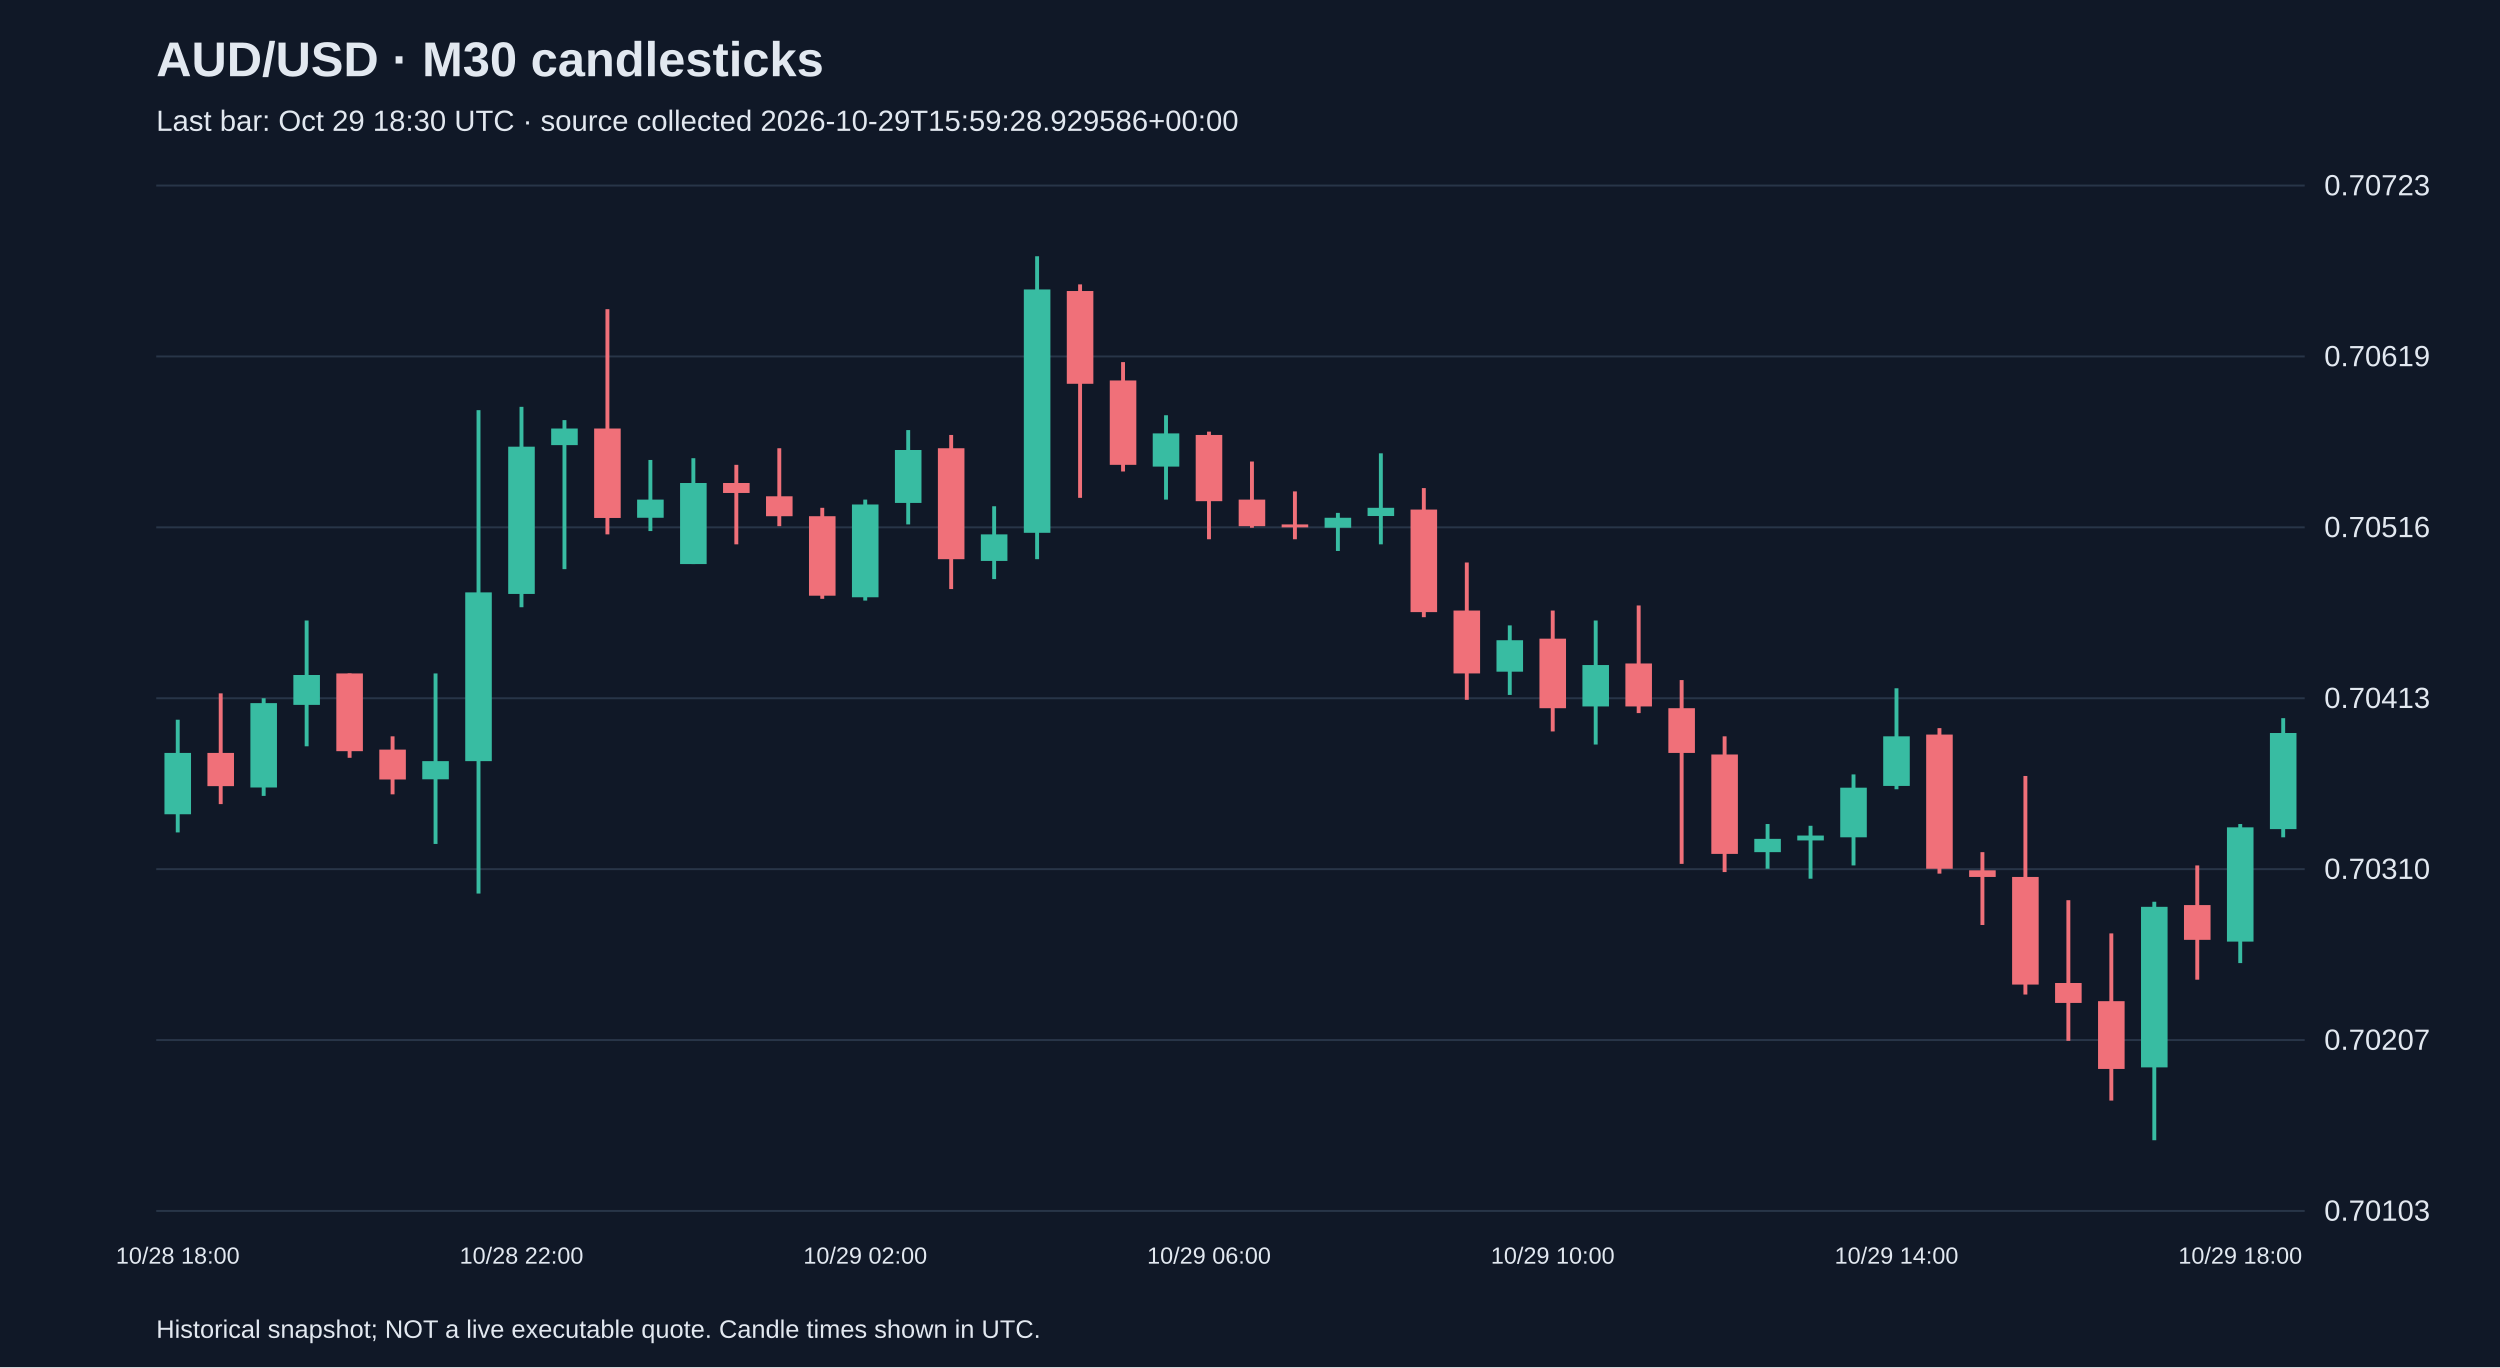
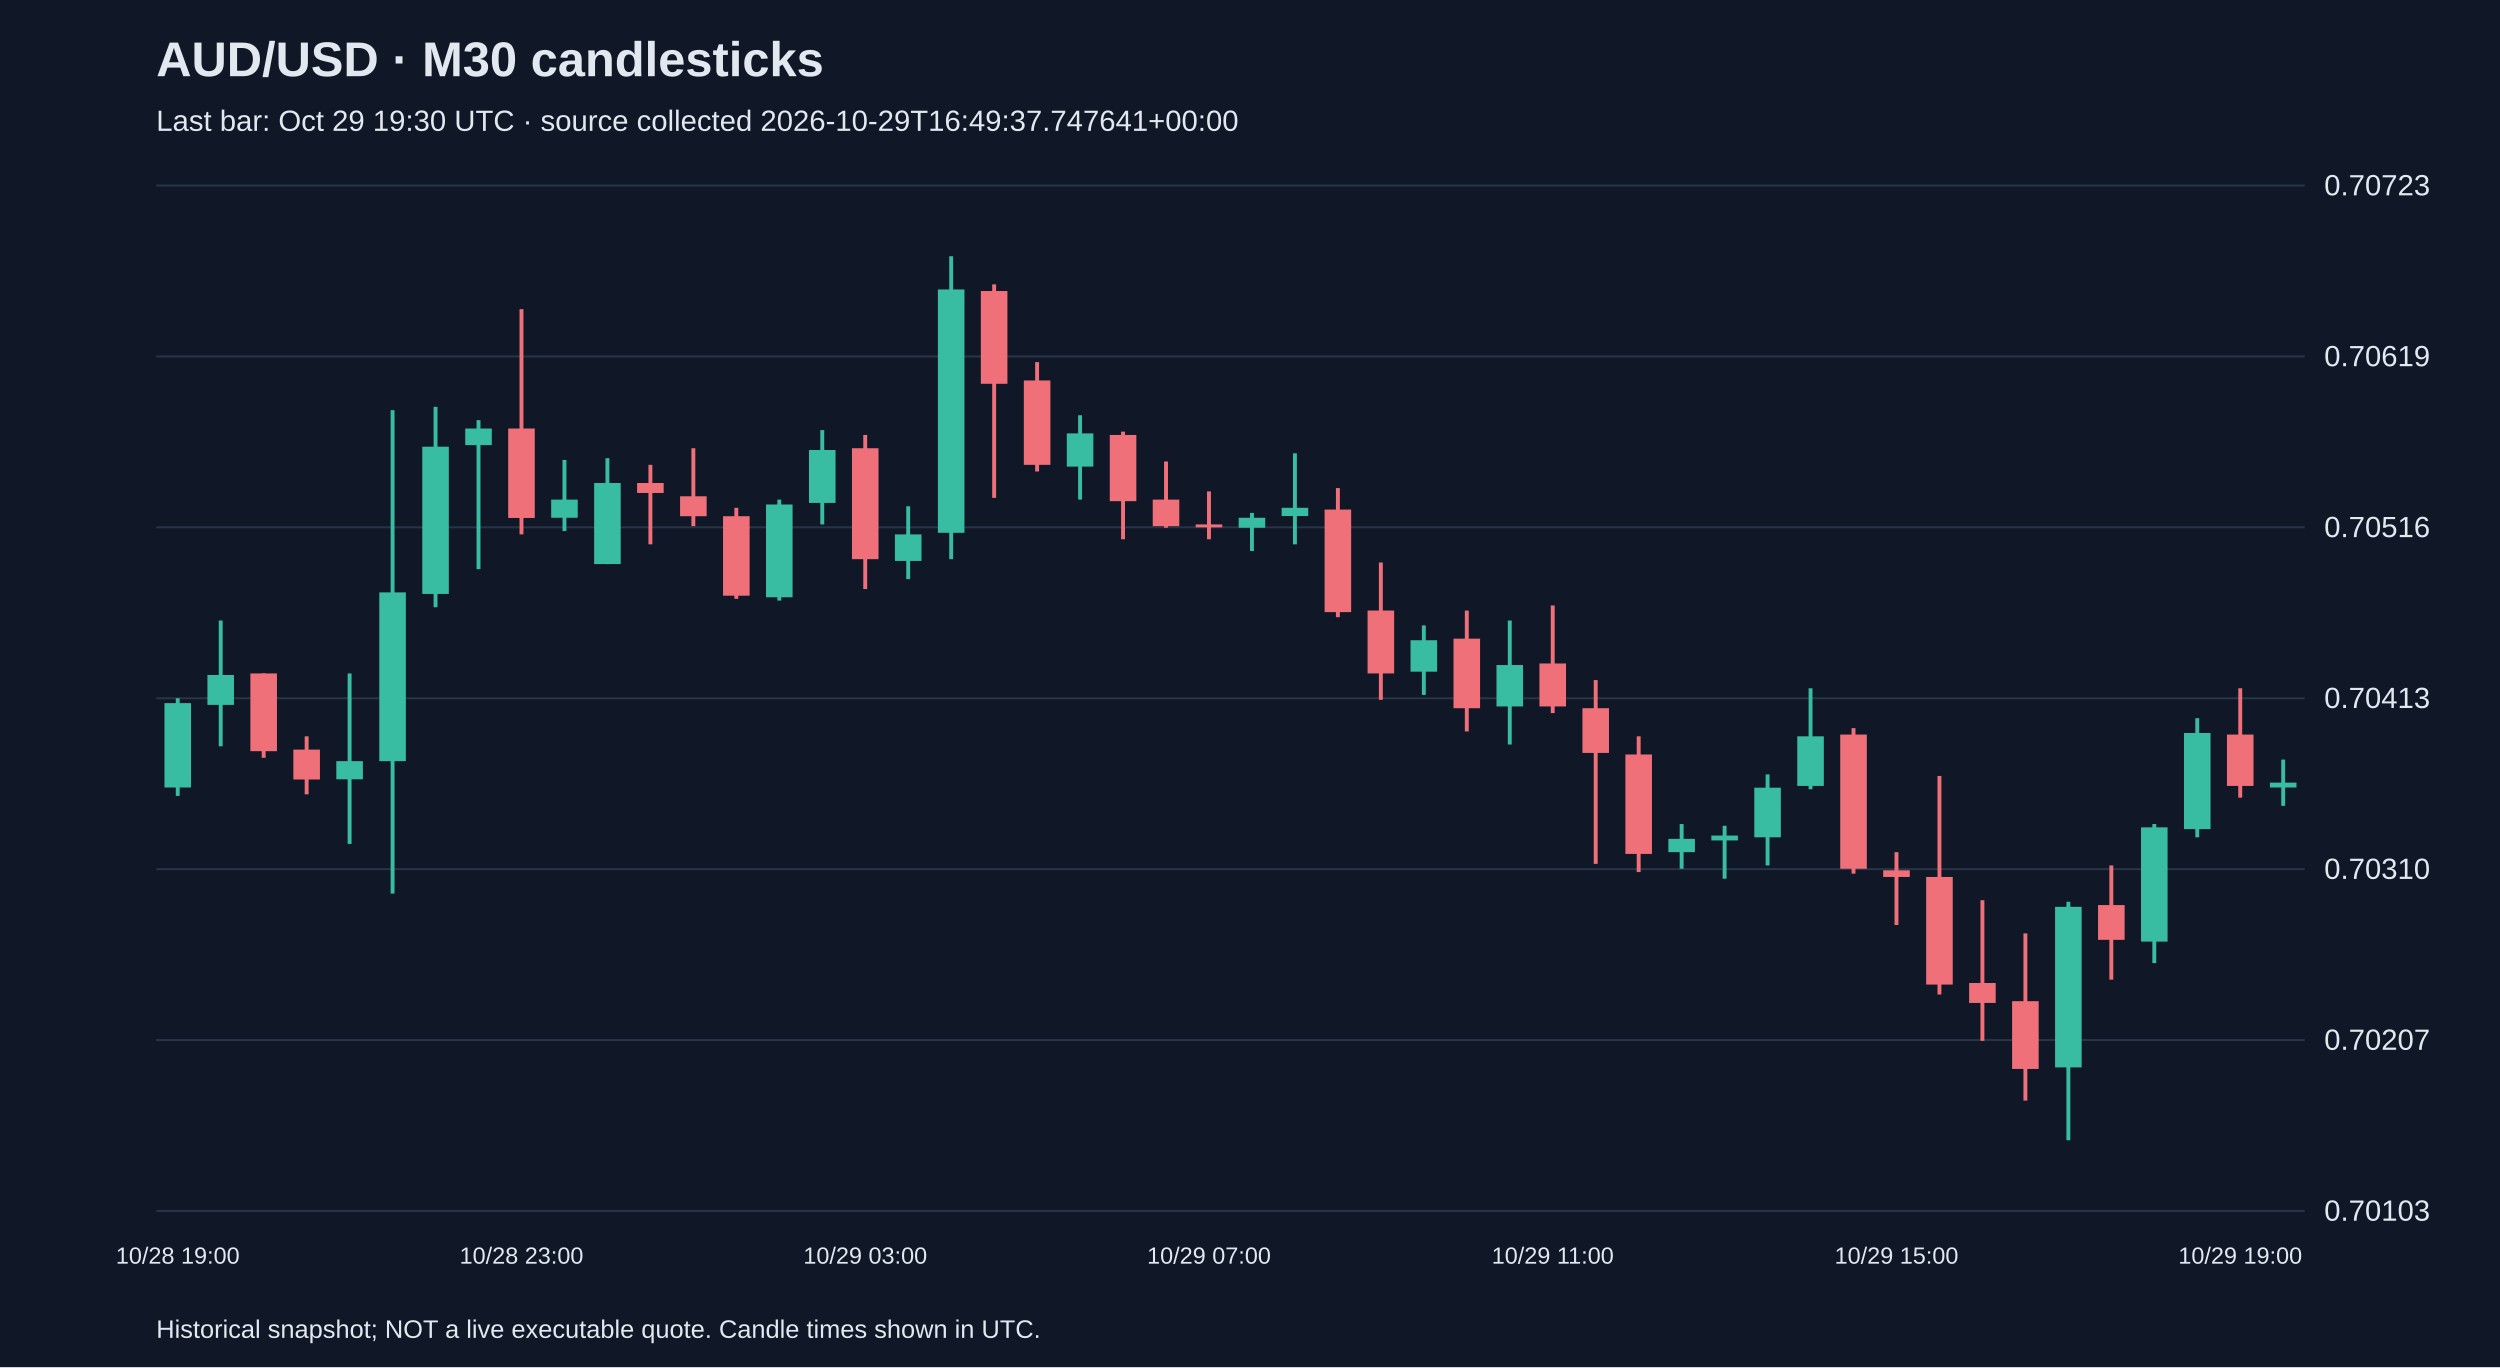
<svg xmlns="http://www.w3.org/2000/svg" viewBox="0 0 1280 700">
  <rect width="100%" height="100%" fill="#101827" />
  <style>text{font-family:Arial,sans-serif;fill:#e2e8f0}</style>
  <text x="80" y="39" font-size="25" font-weight="bold">AUD/USD · M30 candlesticks</text>
-   <text x="80" y="67" font-size="15" fill="#a6b1c5">Last bar: Oct 29 18:30 UTC · source collected 2026-10-29T15:59:28.929586+00:00</text>
+   <text x="80" y="67" font-size="15" fill="#a6b1c5">Last bar: Oct 29 19:30 UTC · source collected 2026-10-29T16:49:37.747641+00:00</text>
  <line x1="80" y1="620.0" x2="1180" y2="620.0" stroke="#283548" />
  <text x="1190" y="625.0" font-size="15">0.70103</text>
  <line x1="80" y1="532.5" x2="1180" y2="532.5" stroke="#283548" />
  <text x="1190" y="537.5" font-size="15">0.70207</text>
  <line x1="80" y1="445.0" x2="1180" y2="445.0" stroke="#283548" />
  <text x="1190" y="450.0" font-size="15">0.70310</text>
  <line x1="80" y1="357.5" x2="1180" y2="357.5" stroke="#283548" />
  <text x="1190" y="362.5" font-size="15">0.70413</text>
  <line x1="80" y1="270.0" x2="1180" y2="270.0" stroke="#283548" />
  <text x="1190" y="275.0" font-size="15">0.70516</text>
  <line x1="80" y1="182.5" x2="1180" y2="182.5" stroke="#283548" />
  <text x="1190" y="187.5" font-size="15">0.70619</text>
  <line x1="80" y1="95.0" x2="1180" y2="95.0" stroke="#283548" />
  <text x="1190" y="100.0" font-size="15">0.70723</text>
-   <line x1="91.0" y1="368.5" x2="91.0" y2="426.2" stroke="#38bca2" stroke-width="2" />
-   <rect x="84.2" y="385.5" width="13.6" height="31.4" fill="#38bca2" />
-   <text x="91.0" y="647" text-anchor="middle" font-size="12">10/28 18:00</text>
-   <line x1="113.0" y1="355.0" x2="113.0" y2="411.7" stroke="#f07079" stroke-width="2" />
-   <rect x="106.2" y="385.5" width="13.6" height="17.0" fill="#f07079" />
-   <line x1="135.0" y1="357.5" x2="135.0" y2="407.5" stroke="#38bca2" stroke-width="2" />
-   <rect x="128.2" y="360.0" width="13.6" height="43.2" fill="#38bca2" />
-   <line x1="157.0" y1="317.7" x2="157.0" y2="382.1" stroke="#38bca2" stroke-width="2" />
-   <rect x="150.2" y="345.6" width="13.6" height="15.3" fill="#38bca2" />
-   <line x1="179.0" y1="344.8" x2="179.0" y2="388.0" stroke="#f07079" stroke-width="2" />
-   <rect x="172.2" y="344.8" width="13.6" height="39.8" fill="#f07079" />
-   <line x1="201.0" y1="377.0" x2="201.0" y2="406.7" stroke="#f07079" stroke-width="2" />
-   <rect x="194.2" y="383.8" width="13.6" height="15.3" fill="#f07079" />
-   <line x1="223.0" y1="344.8" x2="223.0" y2="432.1" stroke="#38bca2" stroke-width="2" />
-   <rect x="216.2" y="389.7" width="13.6" height="9.3" fill="#38bca2" />
-   <line x1="245.0" y1="210.0" x2="245.0" y2="457.5" stroke="#38bca2" stroke-width="2" />
-   <rect x="238.2" y="303.3" width="13.6" height="86.4" fill="#38bca2" />
-   <line x1="267.0" y1="208.3" x2="267.0" y2="310.9" stroke="#38bca2" stroke-width="2" />
-   <rect x="260.2" y="228.7" width="13.6" height="75.4" fill="#38bca2" />
-   <text x="267.0" y="647" text-anchor="middle" font-size="12">10/28 22:00</text>
-   <line x1="289.0" y1="215.1" x2="289.0" y2="291.4" stroke="#38bca2" stroke-width="2" />
-   <rect x="282.2" y="219.4" width="13.6" height="8.5" fill="#38bca2" />
-   <line x1="311.0" y1="158.3" x2="311.0" y2="273.6" stroke="#f07079" stroke-width="2" />
-   <rect x="304.2" y="219.4" width="13.6" height="45.8" fill="#f07079" />
-   <line x1="333.0" y1="235.5" x2="333.0" y2="271.9" stroke="#38bca2" stroke-width="2" />
-   <rect x="326.2" y="255.8" width="13.6" height="9.3" fill="#38bca2" />
-   <line x1="355.0" y1="234.6" x2="355.0" y2="288.8" stroke="#38bca2" stroke-width="2" />
-   <rect x="348.2" y="247.3" width="13.6" height="41.5" fill="#38bca2" />
-   <line x1="377.0" y1="238.0" x2="377.0" y2="278.7" stroke="#f07079" stroke-width="2" />
-   <rect x="370.2" y="247.3" width="13.6" height="5.1" fill="#f07079" />
-   <line x1="399.0" y1="229.5" x2="399.0" y2="269.4" stroke="#f07079" stroke-width="2" />
-   <rect x="392.2" y="254.1" width="13.6" height="10.2" fill="#f07079" />
-   <line x1="421.0" y1="260.0" x2="421.0" y2="306.6" stroke="#f07079" stroke-width="2" />
-   <rect x="414.2" y="264.3" width="13.6" height="40.7" fill="#f07079" />
-   <line x1="443.0" y1="255.8" x2="443.0" y2="307.5" stroke="#38bca2" stroke-width="2" />
-   <rect x="436.2" y="258.3" width="13.6" height="47.5" fill="#38bca2" />
-   <text x="443.0" y="647" text-anchor="middle" font-size="12">10/29 02:00</text>
-   <line x1="465.0" y1="220.2" x2="465.0" y2="268.5" stroke="#38bca2" stroke-width="2" />
-   <rect x="458.2" y="230.4" width="13.6" height="27.1" fill="#38bca2" />
-   <line x1="487.0" y1="222.7" x2="487.0" y2="301.6" stroke="#f07079" stroke-width="2" />
-   <rect x="480.2" y="229.5" width="13.6" height="56.8" fill="#f07079" />
-   <line x1="509.0" y1="259.2" x2="509.0" y2="296.5" stroke="#38bca2" stroke-width="2" />
-   <rect x="502.2" y="273.6" width="13.6" height="13.6" fill="#38bca2" />
-   <line x1="531.0" y1="131.2" x2="531.0" y2="286.3" stroke="#38bca2" stroke-width="2" />
-   <rect x="524.2" y="148.2" width="13.6" height="124.6" fill="#38bca2" />
-   <line x1="553.0" y1="145.6" x2="553.0" y2="254.9" stroke="#f07079" stroke-width="2" />
-   <rect x="546.2" y="149.0" width="13.6" height="47.5" fill="#f07079" />
-   <line x1="575.0" y1="185.4" x2="575.0" y2="241.4" stroke="#f07079" stroke-width="2" />
-   <rect x="568.2" y="194.8" width="13.6" height="43.2" fill="#f07079" />
-   <line x1="597.0" y1="212.6" x2="597.0" y2="255.8" stroke="#38bca2" stroke-width="2" />
-   <rect x="590.2" y="221.9" width="13.6" height="17.0" fill="#38bca2" />
-   <line x1="619.0" y1="221.0" x2="619.0" y2="276.1" stroke="#f07079" stroke-width="2" />
-   <rect x="612.2" y="222.7" width="13.6" height="33.9" fill="#f07079" />
-   <text x="619.0" y="647" text-anchor="middle" font-size="12">10/29 06:00</text>
-   <line x1="641.0" y1="236.3" x2="641.0" y2="270.2" stroke="#f07079" stroke-width="2" />
-   <rect x="634.2" y="255.8" width="13.6" height="13.6" fill="#f07079" />
-   <line x1="663.0" y1="251.6" x2="663.0" y2="276.1" stroke="#f07079" stroke-width="2" />
-   <rect x="656.2" y="268.5" width="13.6" height="1.5" fill="#f07079" />
-   <line x1="685.0" y1="262.6" x2="685.0" y2="282.1" stroke="#38bca2" stroke-width="2" />
-   <rect x="678.2" y="265.1" width="13.6" height="5.1" fill="#38bca2" />
-   <line x1="707.0" y1="232.1" x2="707.0" y2="278.7" stroke="#38bca2" stroke-width="2" />
-   <rect x="700.2" y="260.0" width="13.6" height="4.2" fill="#38bca2" />
-   <line x1="729.0" y1="249.9" x2="729.0" y2="316.0" stroke="#f07079" stroke-width="2" />
-   <rect x="722.2" y="260.9" width="13.6" height="52.5" fill="#f07079" />
-   <line x1="751.0" y1="288.0" x2="751.0" y2="358.3" stroke="#f07079" stroke-width="2" />
-   <rect x="744.2" y="312.6" width="13.6" height="32.2" fill="#f07079" />
-   <line x1="773.0" y1="320.2" x2="773.0" y2="355.8" stroke="#38bca2" stroke-width="2" />
-   <rect x="766.2" y="327.8" width="13.6" height="16.1" fill="#38bca2" />
-   <line x1="795.0" y1="312.6" x2="795.0" y2="374.5" stroke="#f07079" stroke-width="2" />
-   <rect x="788.2" y="327.0" width="13.6" height="35.6" fill="#f07079" />
-   <text x="795.0" y="647" text-anchor="middle" font-size="12">10/29 10:00</text>
-   <line x1="817.0" y1="317.7" x2="817.0" y2="381.2" stroke="#38bca2" stroke-width="2" />
-   <rect x="810.2" y="340.5" width="13.6" height="21.2" fill="#38bca2" />
-   <line x1="839.0" y1="310.0" x2="839.0" y2="365.1" stroke="#f07079" stroke-width="2" />
-   <rect x="832.2" y="339.7" width="13.6" height="22.0" fill="#f07079" />
-   <line x1="861.0" y1="348.2" x2="861.0" y2="442.3" stroke="#f07079" stroke-width="2" />
-   <rect x="854.2" y="362.6" width="13.6" height="22.9" fill="#f07079" />
-   <line x1="883.0" y1="377.0" x2="883.0" y2="446.5" stroke="#f07079" stroke-width="2" />
-   <rect x="876.2" y="386.3" width="13.6" height="50.9" fill="#f07079" />
-   <line x1="905.0" y1="421.9" x2="905.0" y2="444.8" stroke="#38bca2" stroke-width="2" />
-   <rect x="898.2" y="429.5" width="13.6" height="6.8" fill="#38bca2" />
-   <line x1="927.0" y1="422.8" x2="927.0" y2="449.9" stroke="#38bca2" stroke-width="2" />
-   <rect x="920.2" y="427.8" width="13.6" height="2.5" fill="#38bca2" />
-   <line x1="949.0" y1="396.5" x2="949.0" y2="443.1" stroke="#38bca2" stroke-width="2" />
-   <rect x="942.2" y="403.3" width="13.6" height="25.4" fill="#38bca2" />
-   <line x1="971.0" y1="352.4" x2="971.0" y2="404.1" stroke="#38bca2" stroke-width="2" />
-   <rect x="964.2" y="377.0" width="13.6" height="25.4" fill="#38bca2" />
-   <text x="971.0" y="647" text-anchor="middle" font-size="12">10/29 14:00</text>
-   <line x1="993.0" y1="372.8" x2="993.0" y2="447.3" stroke="#f07079" stroke-width="2" />
-   <rect x="986.2" y="376.1" width="13.6" height="68.7" fill="#f07079" />
-   <line x1="1015.0" y1="436.3" x2="1015.0" y2="473.6" stroke="#f07079" stroke-width="2" />
-   <rect x="1008.2" y="445.6" width="13.6" height="3.4" fill="#f07079" />
-   <line x1="1037.0" y1="397.3" x2="1037.0" y2="509.2" stroke="#f07079" stroke-width="2" />
-   <rect x="1030.2" y="449.0" width="13.6" height="55.1" fill="#f07079" />
-   <line x1="1059.0" y1="460.9" x2="1059.0" y2="532.9" stroke="#f07079" stroke-width="2" />
-   <rect x="1052.2" y="503.3" width="13.6" height="10.2" fill="#f07079" />
-   <line x1="1081.0" y1="477.9" x2="1081.0" y2="563.5" stroke="#f07079" stroke-width="2" />
-   <rect x="1074.2" y="512.6" width="13.6" height="34.7" fill="#f07079" />
-   <line x1="1103.0" y1="461.7" x2="1103.0" y2="583.8" stroke="#38bca2" stroke-width="2" />
-   <rect x="1096.2" y="464.3" width="13.6" height="82.2" fill="#38bca2" />
-   <line x1="1125.0" y1="443.1" x2="1125.0" y2="501.6" stroke="#f07079" stroke-width="2" />
-   <rect x="1118.2" y="463.4" width="13.6" height="17.8" fill="#f07079" />
-   <line x1="1147.0" y1="421.9" x2="1147.0" y2="493.1" stroke="#38bca2" stroke-width="2" />
-   <rect x="1140.2" y="423.6" width="13.6" height="58.5" fill="#38bca2" />
-   <text x="1147.0" y="647" text-anchor="middle" font-size="12">10/29 18:00</text>
-   <line x1="1169.0" y1="367.7" x2="1169.0" y2="428.7" stroke="#38bca2" stroke-width="2" />
-   <rect x="1162.2" y="375.3" width="13.6" height="49.2" fill="#38bca2" />
+   <line x1="91.0" y1="357.5" x2="91.0" y2="407.5" stroke="#38bca2" stroke-width="2" />
+   <rect x="84.2" y="360.0" width="13.6" height="43.2" fill="#38bca2" />
+   <text x="91.0" y="647" text-anchor="middle" font-size="12">10/28 19:00</text>
+   <line x1="113.0" y1="317.7" x2="113.0" y2="382.1" stroke="#38bca2" stroke-width="2" />
+   <rect x="106.2" y="345.6" width="13.6" height="15.3" fill="#38bca2" />
+   <line x1="135.0" y1="344.8" x2="135.0" y2="388.0" stroke="#f07079" stroke-width="2" />
+   <rect x="128.2" y="344.8" width="13.6" height="39.8" fill="#f07079" />
+   <line x1="157.0" y1="377.0" x2="157.0" y2="406.7" stroke="#f07079" stroke-width="2" />
+   <rect x="150.2" y="383.8" width="13.6" height="15.3" fill="#f07079" />
+   <line x1="179.0" y1="344.8" x2="179.0" y2="432.1" stroke="#38bca2" stroke-width="2" />
+   <rect x="172.2" y="389.7" width="13.6" height="9.3" fill="#38bca2" />
+   <line x1="201.0" y1="210.0" x2="201.0" y2="457.5" stroke="#38bca2" stroke-width="2" />
+   <rect x="194.2" y="303.3" width="13.6" height="86.4" fill="#38bca2" />
+   <line x1="223.0" y1="208.3" x2="223.0" y2="310.9" stroke="#38bca2" stroke-width="2" />
+   <rect x="216.2" y="228.7" width="13.6" height="75.4" fill="#38bca2" />
+   <line x1="245.0" y1="215.1" x2="245.0" y2="291.4" stroke="#38bca2" stroke-width="2" />
+   <rect x="238.2" y="219.4" width="13.6" height="8.5" fill="#38bca2" />
+   <line x1="267.0" y1="158.3" x2="267.0" y2="273.6" stroke="#f07079" stroke-width="2" />
+   <rect x="260.2" y="219.4" width="13.6" height="45.8" fill="#f07079" />
+   <text x="267.0" y="647" text-anchor="middle" font-size="12">10/28 23:00</text>
+   <line x1="289.0" y1="235.5" x2="289.0" y2="271.9" stroke="#38bca2" stroke-width="2" />
+   <rect x="282.2" y="255.8" width="13.6" height="9.3" fill="#38bca2" />
+   <line x1="311.0" y1="234.6" x2="311.0" y2="288.8" stroke="#38bca2" stroke-width="2" />
+   <rect x="304.2" y="247.3" width="13.6" height="41.5" fill="#38bca2" />
+   <line x1="333.0" y1="238.0" x2="333.0" y2="278.7" stroke="#f07079" stroke-width="2" />
+   <rect x="326.2" y="247.3" width="13.6" height="5.1" fill="#f07079" />
+   <line x1="355.0" y1="229.5" x2="355.0" y2="269.4" stroke="#f07079" stroke-width="2" />
+   <rect x="348.2" y="254.1" width="13.6" height="10.2" fill="#f07079" />
+   <line x1="377.0" y1="260.0" x2="377.0" y2="306.6" stroke="#f07079" stroke-width="2" />
+   <rect x="370.2" y="264.3" width="13.6" height="40.7" fill="#f07079" />
+   <line x1="399.0" y1="255.8" x2="399.0" y2="307.5" stroke="#38bca2" stroke-width="2" />
+   <rect x="392.2" y="258.3" width="13.6" height="47.5" fill="#38bca2" />
+   <line x1="421.0" y1="220.2" x2="421.0" y2="268.5" stroke="#38bca2" stroke-width="2" />
+   <rect x="414.2" y="230.4" width="13.6" height="27.1" fill="#38bca2" />
+   <line x1="443.0" y1="222.7" x2="443.0" y2="301.6" stroke="#f07079" stroke-width="2" />
+   <rect x="436.2" y="229.5" width="13.6" height="56.8" fill="#f07079" />
+   <text x="443.0" y="647" text-anchor="middle" font-size="12">10/29 03:00</text>
+   <line x1="465.0" y1="259.2" x2="465.0" y2="296.5" stroke="#38bca2" stroke-width="2" />
+   <rect x="458.2" y="273.6" width="13.6" height="13.6" fill="#38bca2" />
+   <line x1="487.0" y1="131.2" x2="487.0" y2="286.3" stroke="#38bca2" stroke-width="2" />
+   <rect x="480.2" y="148.2" width="13.6" height="124.6" fill="#38bca2" />
+   <line x1="509.0" y1="145.6" x2="509.0" y2="254.9" stroke="#f07079" stroke-width="2" />
+   <rect x="502.2" y="149.0" width="13.6" height="47.5" fill="#f07079" />
+   <line x1="531.0" y1="185.4" x2="531.0" y2="241.4" stroke="#f07079" stroke-width="2" />
+   <rect x="524.2" y="194.8" width="13.6" height="43.2" fill="#f07079" />
+   <line x1="553.0" y1="212.6" x2="553.0" y2="255.8" stroke="#38bca2" stroke-width="2" />
+   <rect x="546.2" y="221.9" width="13.6" height="17.0" fill="#38bca2" />
+   <line x1="575.0" y1="221.0" x2="575.0" y2="276.1" stroke="#f07079" stroke-width="2" />
+   <rect x="568.2" y="222.7" width="13.6" height="33.9" fill="#f07079" />
+   <line x1="597.0" y1="236.3" x2="597.0" y2="270.2" stroke="#f07079" stroke-width="2" />
+   <rect x="590.2" y="255.8" width="13.6" height="13.6" fill="#f07079" />
+   <line x1="619.0" y1="251.6" x2="619.0" y2="276.1" stroke="#f07079" stroke-width="2" />
+   <rect x="612.2" y="268.5" width="13.6" height="1.5" fill="#f07079" />
+   <text x="619.0" y="647" text-anchor="middle" font-size="12">10/29 07:00</text>
+   <line x1="641.0" y1="262.6" x2="641.0" y2="282.1" stroke="#38bca2" stroke-width="2" />
+   <rect x="634.2" y="265.1" width="13.6" height="5.1" fill="#38bca2" />
+   <line x1="663.0" y1="232.1" x2="663.0" y2="278.7" stroke="#38bca2" stroke-width="2" />
+   <rect x="656.2" y="260.0" width="13.6" height="4.2" fill="#38bca2" />
+   <line x1="685.0" y1="249.9" x2="685.0" y2="316.0" stroke="#f07079" stroke-width="2" />
+   <rect x="678.2" y="260.9" width="13.6" height="52.5" fill="#f07079" />
+   <line x1="707.0" y1="288.0" x2="707.0" y2="358.3" stroke="#f07079" stroke-width="2" />
+   <rect x="700.2" y="312.6" width="13.6" height="32.2" fill="#f07079" />
+   <line x1="729.0" y1="320.2" x2="729.0" y2="355.8" stroke="#38bca2" stroke-width="2" />
+   <rect x="722.2" y="327.8" width="13.6" height="16.1" fill="#38bca2" />
+   <line x1="751.0" y1="312.6" x2="751.0" y2="374.5" stroke="#f07079" stroke-width="2" />
+   <rect x="744.2" y="327.0" width="13.6" height="35.6" fill="#f07079" />
+   <line x1="773.0" y1="317.7" x2="773.0" y2="381.2" stroke="#38bca2" stroke-width="2" />
+   <rect x="766.2" y="340.5" width="13.6" height="21.2" fill="#38bca2" />
+   <line x1="795.0" y1="310.0" x2="795.0" y2="365.1" stroke="#f07079" stroke-width="2" />
+   <rect x="788.2" y="339.7" width="13.6" height="22.0" fill="#f07079" />
+   <text x="795.0" y="647" text-anchor="middle" font-size="12">10/29 11:00</text>
+   <line x1="817.0" y1="348.2" x2="817.0" y2="442.3" stroke="#f07079" stroke-width="2" />
+   <rect x="810.2" y="362.6" width="13.6" height="22.9" fill="#f07079" />
+   <line x1="839.0" y1="377.0" x2="839.0" y2="446.5" stroke="#f07079" stroke-width="2" />
+   <rect x="832.2" y="386.3" width="13.6" height="50.9" fill="#f07079" />
+   <line x1="861.0" y1="421.9" x2="861.0" y2="444.8" stroke="#38bca2" stroke-width="2" />
+   <rect x="854.2" y="429.5" width="13.6" height="6.8" fill="#38bca2" />
+   <line x1="883.0" y1="422.8" x2="883.0" y2="449.9" stroke="#38bca2" stroke-width="2" />
+   <rect x="876.2" y="427.8" width="13.6" height="2.5" fill="#38bca2" />
+   <line x1="905.0" y1="396.5" x2="905.0" y2="443.1" stroke="#38bca2" stroke-width="2" />
+   <rect x="898.2" y="403.3" width="13.6" height="25.4" fill="#38bca2" />
+   <line x1="927.0" y1="352.4" x2="927.0" y2="404.1" stroke="#38bca2" stroke-width="2" />
+   <rect x="920.2" y="377.0" width="13.6" height="25.4" fill="#38bca2" />
+   <line x1="949.0" y1="372.8" x2="949.0" y2="447.3" stroke="#f07079" stroke-width="2" />
+   <rect x="942.2" y="376.1" width="13.6" height="68.7" fill="#f07079" />
+   <line x1="971.0" y1="436.3" x2="971.0" y2="473.6" stroke="#f07079" stroke-width="2" />
+   <rect x="964.2" y="445.6" width="13.6" height="3.4" fill="#f07079" />
+   <text x="971.0" y="647" text-anchor="middle" font-size="12">10/29 15:00</text>
+   <line x1="993.0" y1="397.3" x2="993.0" y2="509.2" stroke="#f07079" stroke-width="2" />
+   <rect x="986.2" y="449.0" width="13.6" height="55.1" fill="#f07079" />
+   <line x1="1015.0" y1="460.9" x2="1015.0" y2="532.9" stroke="#f07079" stroke-width="2" />
+   <rect x="1008.2" y="503.3" width="13.6" height="10.2" fill="#f07079" />
+   <line x1="1037.0" y1="477.9" x2="1037.0" y2="563.5" stroke="#f07079" stroke-width="2" />
+   <rect x="1030.2" y="512.6" width="13.6" height="34.7" fill="#f07079" />
+   <line x1="1059.0" y1="461.7" x2="1059.0" y2="583.8" stroke="#38bca2" stroke-width="2" />
+   <rect x="1052.2" y="464.3" width="13.6" height="82.2" fill="#38bca2" />
+   <line x1="1081.0" y1="443.1" x2="1081.0" y2="501.6" stroke="#f07079" stroke-width="2" />
+   <rect x="1074.2" y="463.4" width="13.6" height="17.8" fill="#f07079" />
+   <line x1="1103.0" y1="421.9" x2="1103.0" y2="493.1" stroke="#38bca2" stroke-width="2" />
+   <rect x="1096.2" y="423.6" width="13.6" height="58.5" fill="#38bca2" />
+   <line x1="1125.0" y1="367.7" x2="1125.0" y2="428.7" stroke="#38bca2" stroke-width="2" />
+   <rect x="1118.2" y="375.3" width="13.6" height="49.2" fill="#38bca2" />
+   <line x1="1147.0" y1="352.4" x2="1147.0" y2="408.4" stroke="#f07079" stroke-width="2" />
+   <rect x="1140.2" y="376.1" width="13.6" height="26.3" fill="#f07079" />
+   <text x="1147.0" y="647" text-anchor="middle" font-size="12">10/29 19:00</text>
+   <line x1="1169.0" y1="388.9" x2="1169.0" y2="412.6" stroke="#38bca2" stroke-width="2" />
+   <rect x="1162.2" y="400.7" width="13.6" height="2.5" fill="#38bca2" />
  <text x="80" y="685" font-size="13">Historical snapshot; NOT a live executable quote. Candle times shown in UTC.</text>
</svg>
